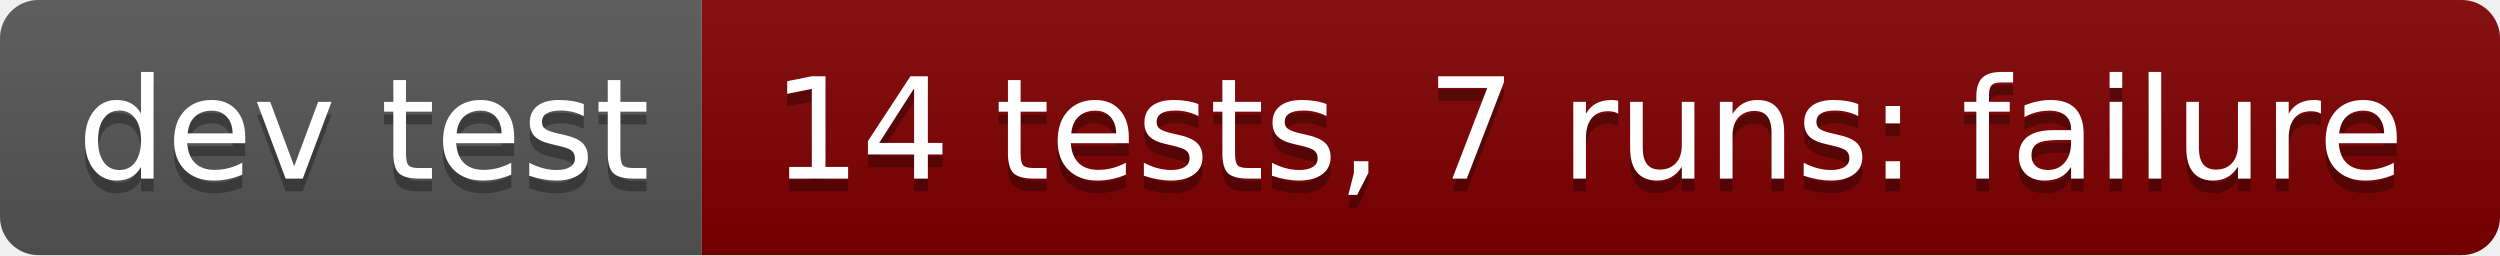
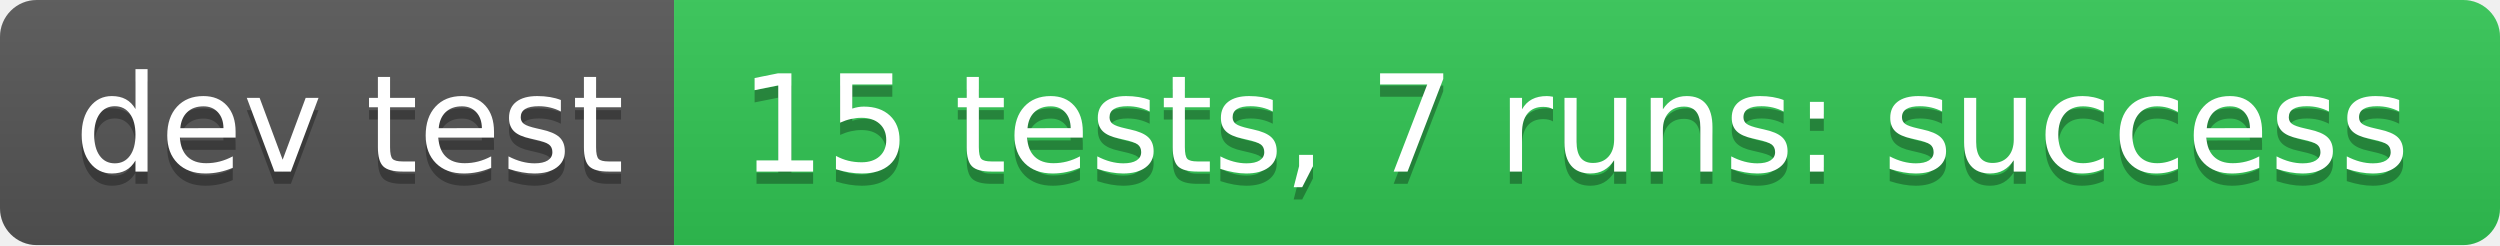
- <svg xmlns="http://www.w3.org/2000/svg" width="196" height="20" role="img" aria-label="dev test: 14 tests, 7 runs: failure">
+ <svg xmlns="http://www.w3.org/2000/svg" width="204" height="20" role="img" aria-label="dev test: 15 tests, 7 runs: success">
  <linearGradient id="s" x2="0" y2="100%">
    <stop offset="0" stop-color="#bbb" stop-opacity=".1" />
    <stop offset="1" stop-opacity=".1" />
  </linearGradient>
  <clipPath id="r">
-     <rect width="196" height="20" rx="3" fill="#fff" />
+     <rect width="204" height="20" rx="3" fill="#fff" />
  </clipPath>
  <g clip-path="url(#r)">
    <rect width="55" height="20" fill="#555" />
-     <rect x="55" width="141" height="20" fill="#800000" />
-     <rect width="196" height="20" fill="url(#s)" />
+     <rect x="55" width="149" height="20" fill="#31c653" />
+     <rect width="204" height="20" fill="url(#s)" />
  </g>
  <g fill="#fff" text-anchor="middle" font-family="Verdana,Geneva,DejaVu Sans,sans-serif" text-rendering="geometricPrecision" font-size="110">
    <text aria-hidden="true" x="285" y="150" fill="#010101" fill-opacity=".3" transform="scale(.1)" textLength="450">dev test</text>
    <text x="285" y="140" transform="scale(.1)" fill="#fff" textLength="450">dev test</text>
-     <text aria-hidden="true" x="1245" y="150" fill="#010101" fill-opacity=".3" transform="scale(.1)" textLength="1310">14 tests, 7 runs: failure</text>
-     <text x="1245" y="140" transform="scale(.1)" fill="#fff" textLength="1310">14 tests, 7 runs: failure</text>
+     <text aria-hidden="true" x="1285" y="150" fill="#010101" fill-opacity=".3" transform="scale(.1)" textLength="1390">15 tests, 7 runs: success</text>
+     <text x="1285" y="140" transform="scale(.1)" fill="#fff" textLength="1390">15 tests, 7 runs: success</text>
  </g>
</svg>
